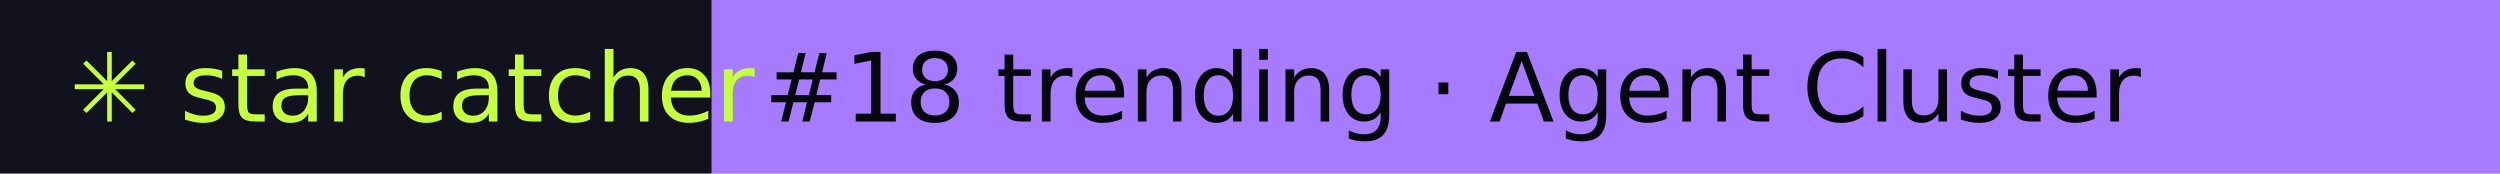
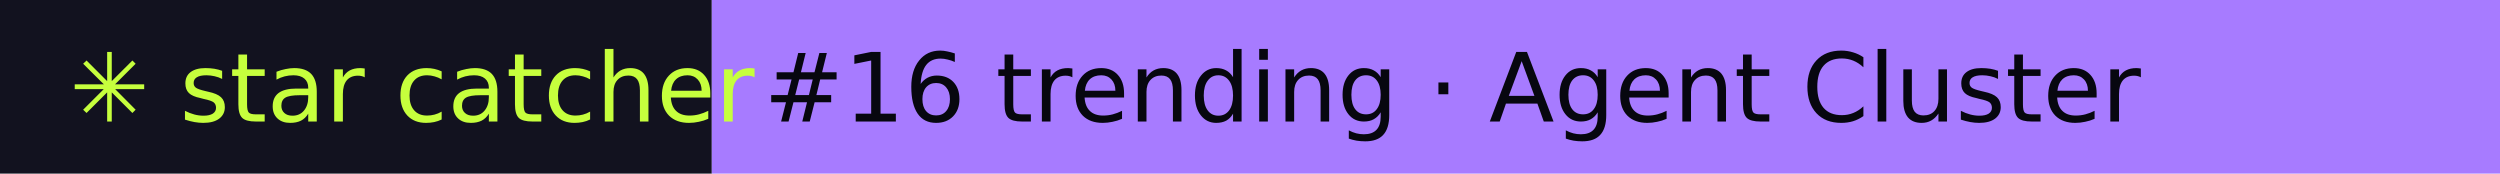
- <svg xmlns="http://www.w3.org/2000/svg" width="288" height="20" role="img" aria-label="star catcher: #18 trending · Agent Cluster">
+ <svg xmlns="http://www.w3.org/2000/svg" width="288" height="20" role="img" aria-label="star catcher: #16 trending · Agent Cluster">
  <rect width="82" height="20" fill="#12121F" />
  <rect x="82" width="206" height="20" fill="#A77BFF" />
  <g font-family="Verdana,DejaVu Sans,sans-serif" font-size="11">
    <text x="8" y="14" fill="#C6FF3D">✳ star catcher</text>
-     <text x="88" y="14" fill="#07070F">#18 trending · Agent Cluster</text>
+     <text x="88" y="14" fill="#07070F">#16 trending · Agent Cluster</text>
  </g>
</svg>
